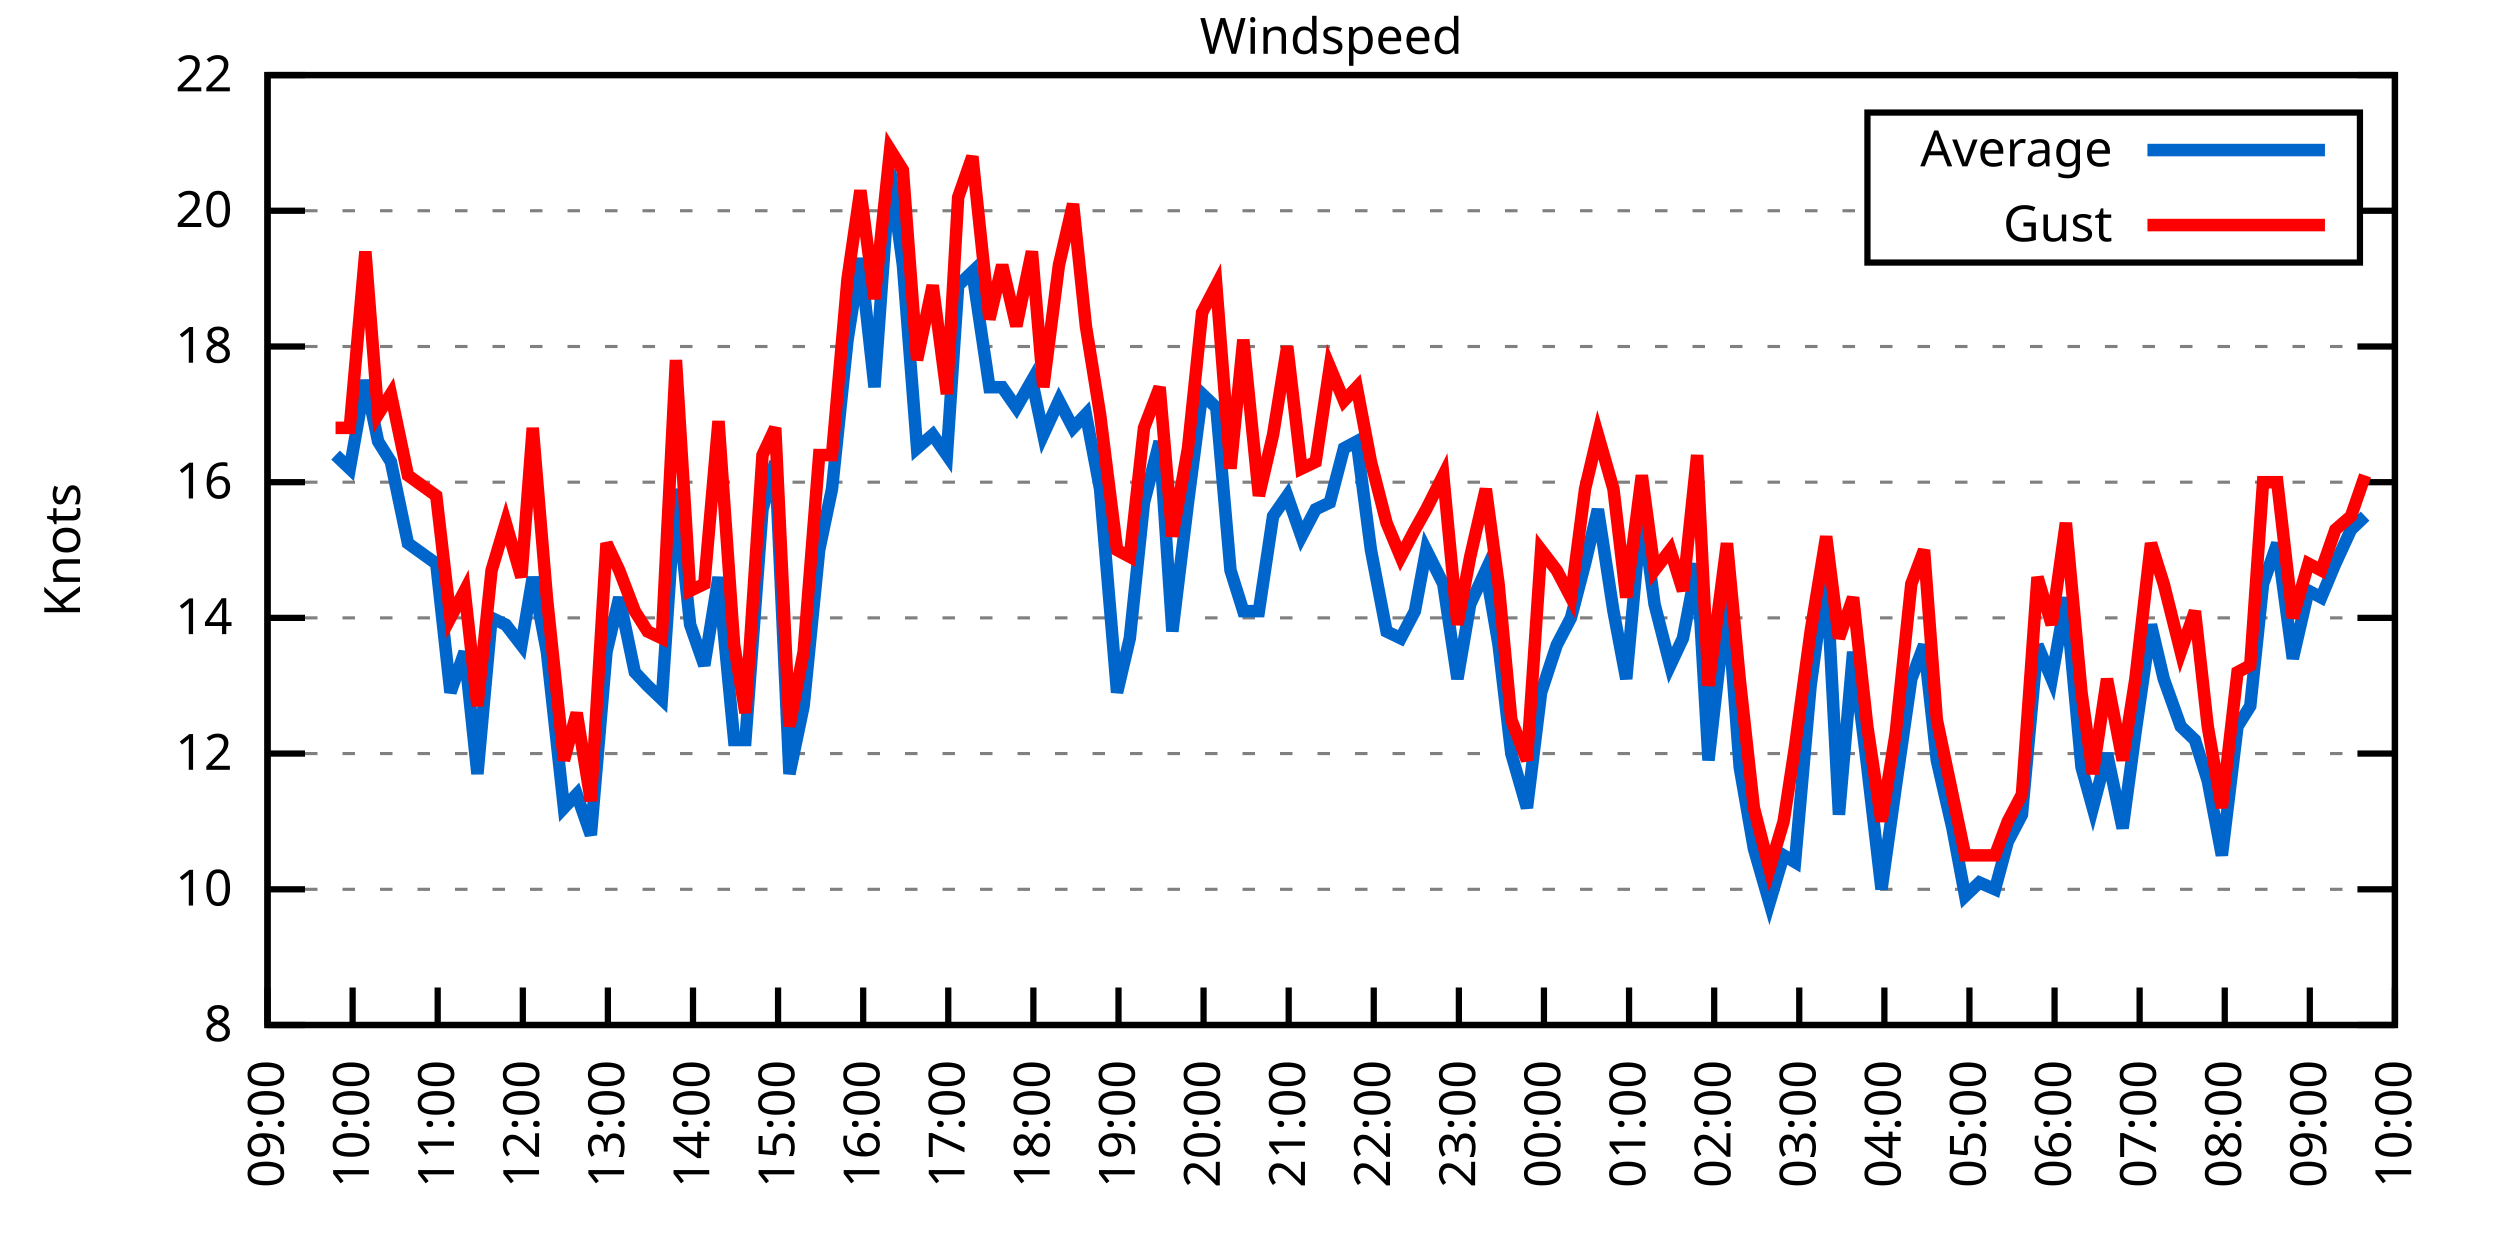
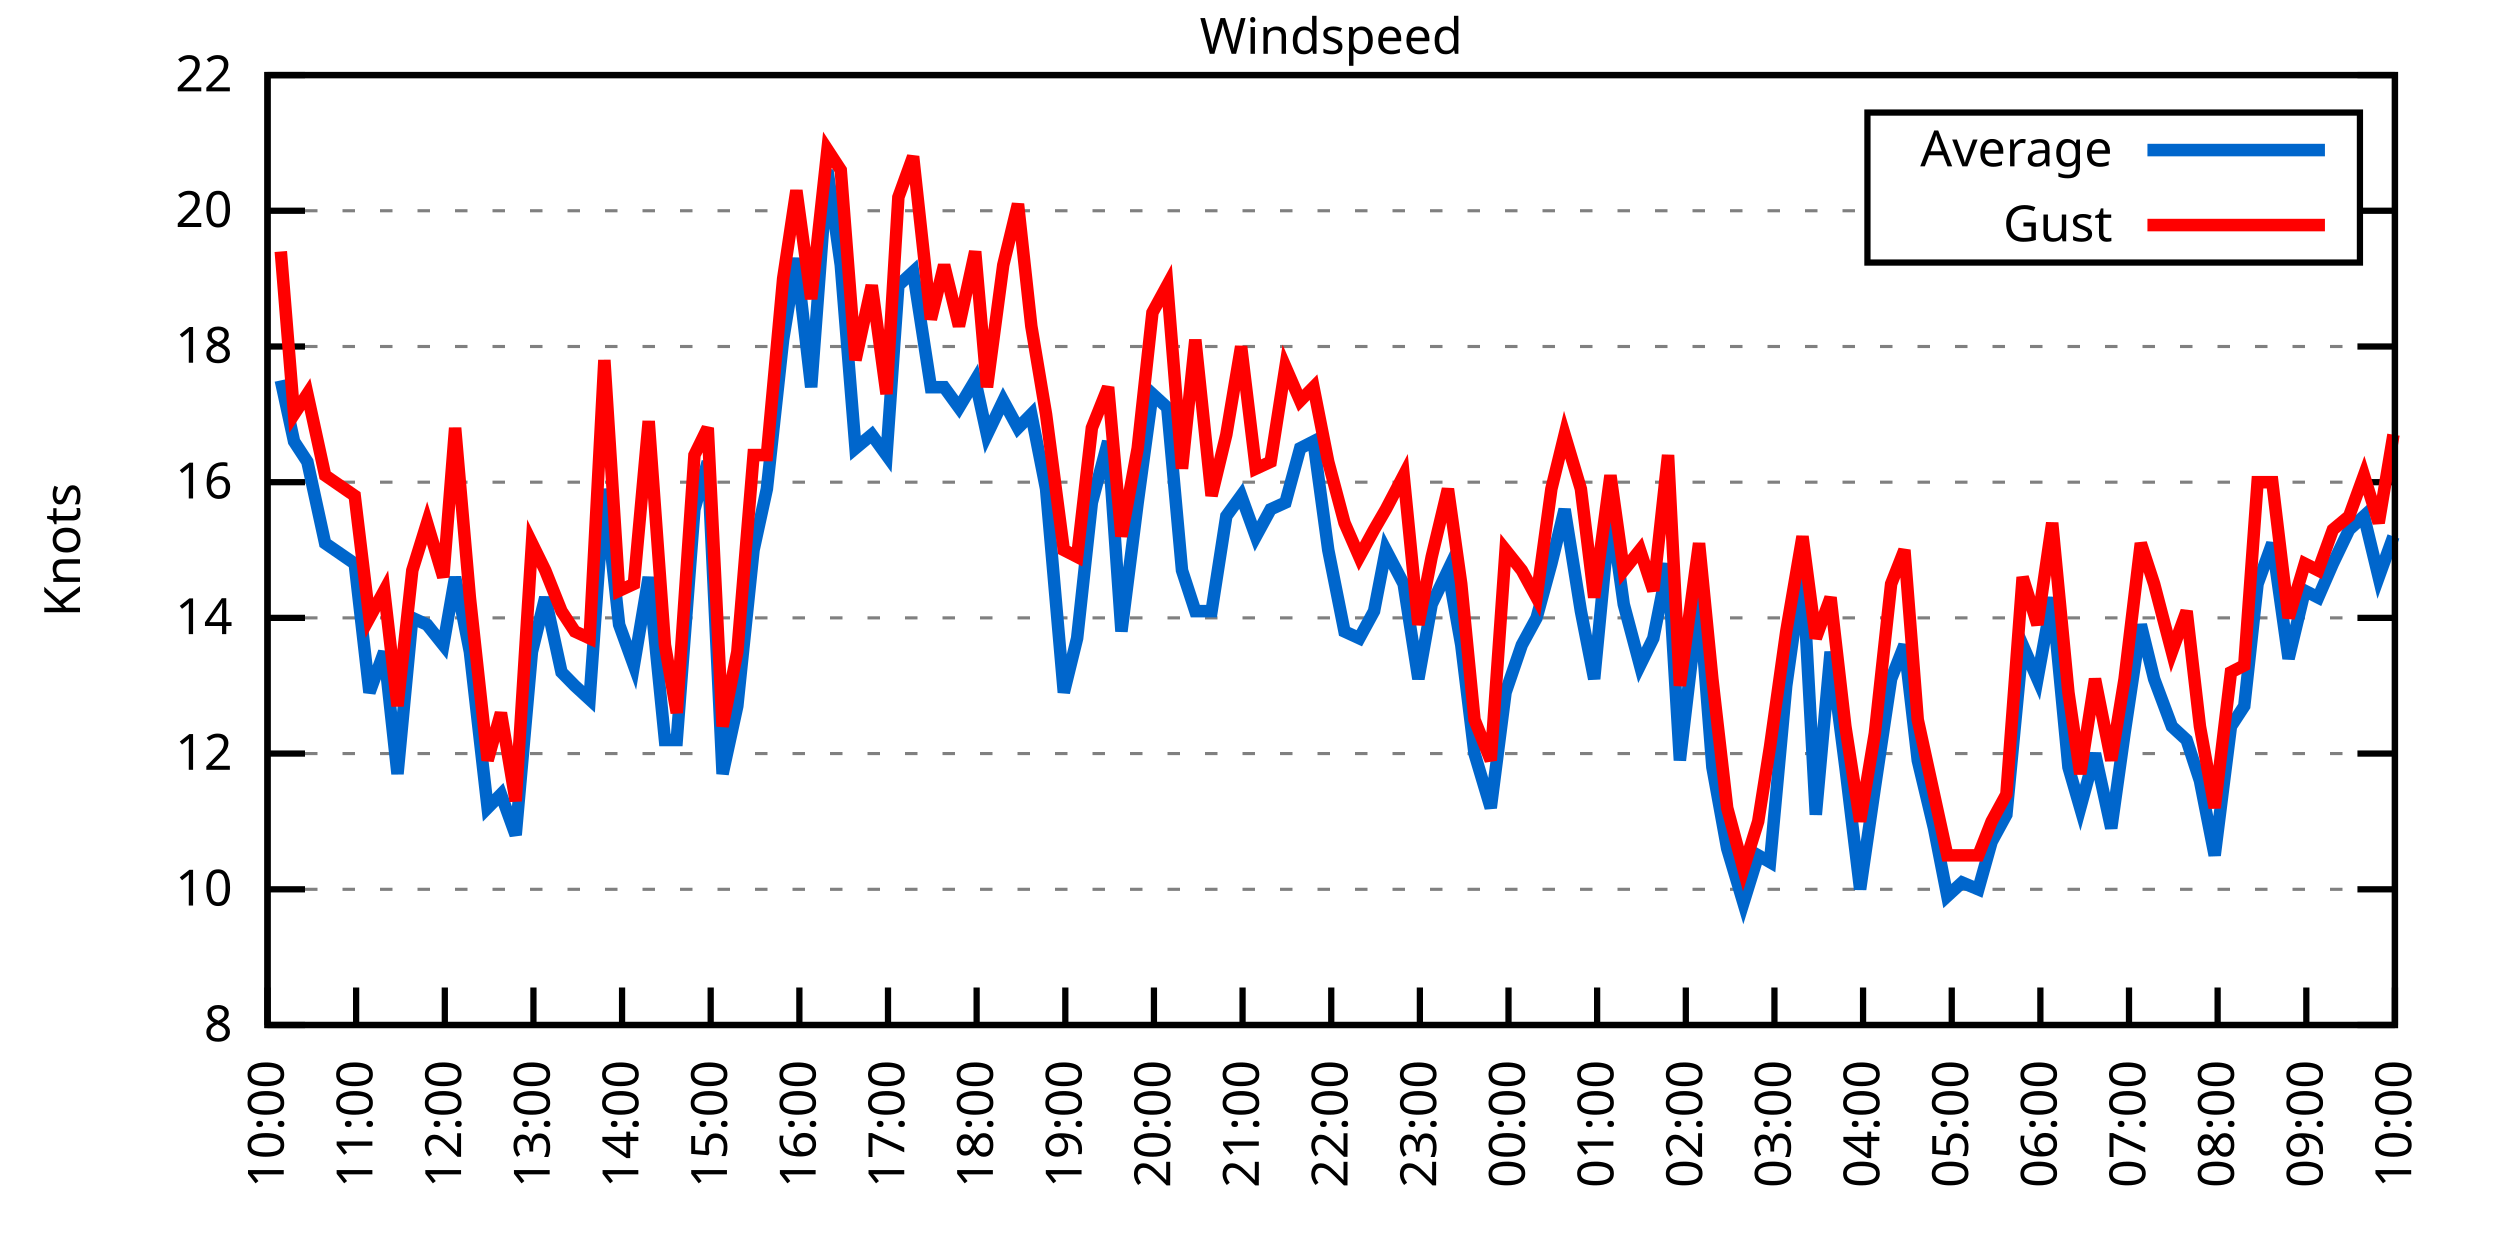
<svg xmlns="http://www.w3.org/2000/svg" xmlns:xlink="http://www.w3.org/1999/xlink" width="400" height="200" viewBox="0 0 400 200">
  <g id="gnuplot_canvas">
    <rect x="0" y="0" width="400" height="200" fill="none" />
    <defs>
      <circle id="gpDot" r="0.5" stroke-width="0.5" stroke="currentColor" />
      <path id="gpPt0" stroke-width="0.333" stroke="currentColor" d="M-1,0 h2 M0,-1 v2" />
      <path id="gpPt1" stroke-width="0.333" stroke="currentColor" d="M-1,-1 L1,1 M1,-1 L-1,1" />
      <path id="gpPt2" stroke-width="0.333" stroke="currentColor" d="M-1,0 L1,0 M0,-1 L0,1 M-1,-1 L1,1 M-1,1 L1,-1" />
      <rect id="gpPt3" stroke-width="0.333" stroke="currentColor" x="-1" y="-1" width="2" height="2" />
      <rect id="gpPt4" stroke-width="0.333" stroke="currentColor" fill="currentColor" x="-1" y="-1" width="2" height="2" />
      <circle id="gpPt5" stroke-width="0.333" stroke="currentColor" cx="0" cy="0" r="1" />
      <use xlink:href="#gpPt5" id="gpPt6" fill="currentColor" stroke="none" />
      <path id="gpPt7" stroke-width="0.333" stroke="currentColor" d="M0,-1.33 L-1.33,0.67 L1.33,0.67 z" />
      <use xlink:href="#gpPt7" id="gpPt8" fill="currentColor" stroke="none" />
      <use xlink:href="#gpPt7" id="gpPt9" stroke="currentColor" transform="rotate(180)" />
      <use xlink:href="#gpPt9" id="gpPt10" fill="currentColor" stroke="none" />
      <use xlink:href="#gpPt3" id="gpPt11" stroke="currentColor" transform="rotate(45)" />
      <use xlink:href="#gpPt11" id="gpPt12" fill="currentColor" stroke="none" />
      <path id="gpPt13" stroke-width="0.333" stroke="currentColor" d="M0,1.330 L1.265,0.411 L0.782,-1.067 L-0.782,-1.076 L-1.265,0.411 z" />
      <use xlink:href="#gpPt13" id="gpPt14" fill="currentColor" stroke="none" />
      <filter id="textbox" filterUnits="objectBoundingBox" x="0" y="0" height="1" width="1">
        <feFlood flood-color="white" flood-opacity="1" result="bgnd" />
        <feComposite in="SourceGraphic" in2="bgnd" operator="atop" />
      </filter>
      <filter id="greybox" filterUnits="objectBoundingBox" x="0" y="0" height="1" width="1">
        <feFlood flood-color="lightgrey" flood-opacity="1" result="grey" />
        <feComposite in="SourceGraphic" in2="grey" operator="atop" />
      </filter>
    </defs>
    <g fill="none" color="white" stroke="currentColor" stroke-width="1.00" stroke-linecap="butt" stroke-linejoin="miter">
</g>
    <g fill="none" color="black" stroke="currentColor" stroke-width="1.00" stroke-linecap="butt" stroke-linejoin="miter">
      <g stroke="none" shape-rendering="crispEdges">
        <polygon fill="rgb(255, 255, 255)" points="42.80,164.00 383.18,164.00 383.18,12.02 42.80,12.02 " />
      </g>
    </g>
    <g fill="none" color="black" stroke="currentColor" stroke-width="1.00" stroke-linecap="butt" stroke-linejoin="miter">
</g>
    <g fill="none" color="black" stroke="black" stroke-width="0.50" stroke-linecap="butt" stroke-linejoin="miter">
</g>
    <g fill="none" color="gray" stroke="currentColor" stroke-width="0.50" stroke-linecap="butt" stroke-linejoin="miter">
      <path stroke="gray" stroke-dasharray="2,4" class="gridline" d="M42.80,164.00 L383.19,164.00  " />
    </g>
    <g fill="none" color="gray" stroke="gray" stroke-width="1.00" stroke-linecap="butt" stroke-linejoin="miter">
</g>
    <g fill="none" color="black" stroke="currentColor" stroke-width="1.00" stroke-linecap="butt" stroke-linejoin="miter">
      <path stroke="black" d="M42.80,164.00 L48.80,164.00 M383.19,164.00 L377.19,164.00  " />
      <g transform="translate(37.20,166.60)" stroke="none" fill="black" font-family="Sans" font-size="8.00" text-anchor="end">
        <text>
          <tspan font-family="Sans"> 8</tspan>
        </text>
      </g>
    </g>
    <g fill="none" color="black" stroke="currentColor" stroke-width="1.00" stroke-linecap="butt" stroke-linejoin="miter">
</g>
    <g fill="none" color="black" stroke="black" stroke-width="0.50" stroke-linecap="butt" stroke-linejoin="miter">
</g>
    <g fill="none" color="gray" stroke="currentColor" stroke-width="0.50" stroke-linecap="butt" stroke-linejoin="miter">
      <path stroke="gray" stroke-dasharray="2,4" class="gridline" d="M42.80,142.29 L383.19,142.29  " />
    </g>
    <g fill="none" color="gray" stroke="gray" stroke-width="1.00" stroke-linecap="butt" stroke-linejoin="miter">
</g>
    <g fill="none" color="black" stroke="currentColor" stroke-width="1.00" stroke-linecap="butt" stroke-linejoin="miter">
      <path stroke="black" d="M42.80,142.29 L48.80,142.29 M383.19,142.29 L377.19,142.29  " />
      <g transform="translate(37.20,144.89)" stroke="none" fill="black" font-family="Sans" font-size="8.00" text-anchor="end">
        <text>
          <tspan font-family="Sans"> 10</tspan>
        </text>
      </g>
    </g>
    <g fill="none" color="black" stroke="currentColor" stroke-width="1.00" stroke-linecap="butt" stroke-linejoin="miter">
</g>
    <g fill="none" color="black" stroke="black" stroke-width="0.50" stroke-linecap="butt" stroke-linejoin="miter">
</g>
    <g fill="none" color="gray" stroke="currentColor" stroke-width="0.50" stroke-linecap="butt" stroke-linejoin="miter">
      <path stroke="gray" stroke-dasharray="2,4" class="gridline" d="M42.80,120.57 L383.19,120.57  " />
    </g>
    <g fill="none" color="gray" stroke="gray" stroke-width="1.00" stroke-linecap="butt" stroke-linejoin="miter">
</g>
    <g fill="none" color="black" stroke="currentColor" stroke-width="1.00" stroke-linecap="butt" stroke-linejoin="miter">
      <path stroke="black" d="M42.80,120.57 L48.80,120.57 M383.19,120.57 L377.19,120.57  " />
      <g transform="translate(37.20,123.17)" stroke="none" fill="black" font-family="Sans" font-size="8.00" text-anchor="end">
        <text>
          <tspan font-family="Sans"> 12</tspan>
        </text>
      </g>
    </g>
    <g fill="none" color="black" stroke="currentColor" stroke-width="1.00" stroke-linecap="butt" stroke-linejoin="miter">
</g>
    <g fill="none" color="black" stroke="black" stroke-width="0.50" stroke-linecap="butt" stroke-linejoin="miter">
</g>
    <g fill="none" color="gray" stroke="currentColor" stroke-width="0.50" stroke-linecap="butt" stroke-linejoin="miter">
      <path stroke="gray" stroke-dasharray="2,4" class="gridline" d="M42.80,98.86 L383.19,98.86  " />
    </g>
    <g fill="none" color="gray" stroke="gray" stroke-width="1.00" stroke-linecap="butt" stroke-linejoin="miter">
</g>
    <g fill="none" color="black" stroke="currentColor" stroke-width="1.00" stroke-linecap="butt" stroke-linejoin="miter">
      <path stroke="black" d="M42.80,98.86 L48.80,98.86 M383.19,98.86 L377.19,98.86  " />
      <g transform="translate(37.20,101.46)" stroke="none" fill="black" font-family="Sans" font-size="8.00" text-anchor="end">
        <text>
          <tspan font-family="Sans"> 14</tspan>
        </text>
      </g>
    </g>
    <g fill="none" color="black" stroke="currentColor" stroke-width="1.00" stroke-linecap="butt" stroke-linejoin="miter">
</g>
    <g fill="none" color="black" stroke="black" stroke-width="0.50" stroke-linecap="butt" stroke-linejoin="miter">
</g>
    <g fill="none" color="gray" stroke="currentColor" stroke-width="0.50" stroke-linecap="butt" stroke-linejoin="miter">
      <path stroke="gray" stroke-dasharray="2,4" class="gridline" d="M42.80,77.15 L383.19,77.15  " />
    </g>
    <g fill="none" color="gray" stroke="gray" stroke-width="1.00" stroke-linecap="butt" stroke-linejoin="miter">
</g>
    <g fill="none" color="black" stroke="currentColor" stroke-width="1.00" stroke-linecap="butt" stroke-linejoin="miter">
      <path stroke="black" d="M42.80,77.15 L48.80,77.15 M383.19,77.15 L377.19,77.15  " />
      <g transform="translate(37.20,79.75)" stroke="none" fill="black" font-family="Sans" font-size="8.00" text-anchor="end">
        <text>
          <tspan font-family="Sans"> 16</tspan>
        </text>
      </g>
    </g>
    <g fill="none" color="black" stroke="currentColor" stroke-width="1.00" stroke-linecap="butt" stroke-linejoin="miter">
</g>
    <g fill="none" color="black" stroke="black" stroke-width="0.50" stroke-linecap="butt" stroke-linejoin="miter">
</g>
    <g fill="none" color="gray" stroke="currentColor" stroke-width="0.50" stroke-linecap="butt" stroke-linejoin="miter">
      <path stroke="gray" stroke-dasharray="2,4" class="gridline" d="M42.80,55.44 L383.19,55.44  " />
    </g>
    <g fill="none" color="gray" stroke="gray" stroke-width="1.00" stroke-linecap="butt" stroke-linejoin="miter">
</g>
    <g fill="none" color="black" stroke="currentColor" stroke-width="1.00" stroke-linecap="butt" stroke-linejoin="miter">
      <path stroke="black" d="M42.80,55.44 L48.80,55.44 M383.19,55.44 L377.19,55.44  " />
      <g transform="translate(37.20,58.04)" stroke="none" fill="black" font-family="Sans" font-size="8.00" text-anchor="end">
        <text>
          <tspan font-family="Sans"> 18</tspan>
        </text>
      </g>
    </g>
    <g fill="none" color="black" stroke="currentColor" stroke-width="1.00" stroke-linecap="butt" stroke-linejoin="miter">
</g>
    <g fill="none" color="black" stroke="black" stroke-width="0.50" stroke-linecap="butt" stroke-linejoin="miter">
</g>
    <g fill="none" color="gray" stroke="currentColor" stroke-width="0.50" stroke-linecap="butt" stroke-linejoin="miter">
      <path stroke="gray" stroke-dasharray="2,4" class="gridline" d="M42.80,33.72 L298.79,33.72 M377.59,33.72 L383.19,33.72  " />
    </g>
    <g fill="none" color="gray" stroke="gray" stroke-width="1.00" stroke-linecap="butt" stroke-linejoin="miter">
</g>
    <g fill="none" color="black" stroke="currentColor" stroke-width="1.00" stroke-linecap="butt" stroke-linejoin="miter">
      <path stroke="black" d="M42.80,33.72 L48.80,33.72 M383.19,33.72 L377.19,33.72  " />
      <g transform="translate(37.20,36.32)" stroke="none" fill="black" font-family="Sans" font-size="8.00" text-anchor="end">
        <text>
          <tspan font-family="Sans"> 20</tspan>
        </text>
      </g>
    </g>
    <g fill="none" color="black" stroke="currentColor" stroke-width="1.00" stroke-linecap="butt" stroke-linejoin="miter">
</g>
    <g fill="none" color="black" stroke="black" stroke-width="0.50" stroke-linecap="butt" stroke-linejoin="miter">
</g>
    <g fill="none" color="gray" stroke="currentColor" stroke-width="0.50" stroke-linecap="butt" stroke-linejoin="miter">
      <path stroke="gray" stroke-dasharray="2,4" class="gridline" d="M42.80,12.01 L383.19,12.01  " />
    </g>
    <g fill="none" color="gray" stroke="gray" stroke-width="1.00" stroke-linecap="butt" stroke-linejoin="miter">
</g>
    <g fill="none" color="black" stroke="currentColor" stroke-width="1.00" stroke-linecap="butt" stroke-linejoin="miter">
      <path stroke="black" d="M42.80,12.01 L48.80,12.01 M383.19,12.01 L377.19,12.01  " />
      <g transform="translate(37.20,14.61)" stroke="none" fill="black" font-family="Sans" font-size="8.00" text-anchor="end">
        <text>
          <tspan font-family="Sans"> 22</tspan>
        </text>
      </g>
    </g>
    <g fill="none" color="black" stroke="currentColor" stroke-width="1.00" stroke-linecap="butt" stroke-linejoin="miter">
      <path stroke="black" d="M42.80,164.00 L42.80,158.00  " />
      <g transform="translate(45.40,169.60) rotate(270.00)" stroke="none" fill="black" font-family="Sans" font-size="8.00" text-anchor="end">
        <text>
-           <tspan font-family="Sans">09:00</tspan>
-         </text>
-       </g>
-     </g>
-     <g fill="none" color="black" stroke="currentColor" stroke-width="1.00" stroke-linecap="butt" stroke-linejoin="miter">
-       <path stroke="black" d="M56.42,164.00 L56.42,158.00  " />
-       <g transform="translate(59.02,169.60) rotate(270.00)" stroke="none" fill="black" font-family="Sans" font-size="8.00" text-anchor="end">
-         <text>
          <tspan font-family="Sans">10:00</tspan>
        </text>
      </g>
    </g>
    <g fill="none" color="black" stroke="currentColor" stroke-width="1.00" stroke-linecap="butt" stroke-linejoin="miter">
-       <path stroke="black" d="M70.03,164.00 L70.03,158.00  " />
-       <g transform="translate(72.63,169.60) rotate(270.00)" stroke="none" fill="black" font-family="Sans" font-size="8.00" text-anchor="end">
+       <path stroke="black" d="M56.98,164.00 L56.98,158.00  " />
+       <g transform="translate(59.58,169.60) rotate(270.00)" stroke="none" fill="black" font-family="Sans" font-size="8.00" text-anchor="end">
        <text>
          <tspan font-family="Sans">11:00</tspan>
        </text>
      </g>
    </g>
    <g fill="none" color="black" stroke="currentColor" stroke-width="1.00" stroke-linecap="butt" stroke-linejoin="miter">
-       <path stroke="black" d="M83.65,164.00 L83.65,158.00  " />
-       <g transform="translate(86.25,169.60) rotate(270.00)" stroke="none" fill="black" font-family="Sans" font-size="8.00" text-anchor="end">
+       <path stroke="black" d="M71.17,164.00 L71.17,158.00  " />
+       <g transform="translate(73.77,169.60) rotate(270.00)" stroke="none" fill="black" font-family="Sans" font-size="8.00" text-anchor="end">
        <text>
          <tspan font-family="Sans">12:00</tspan>
        </text>
      </g>
    </g>
    <g fill="none" color="black" stroke="currentColor" stroke-width="1.00" stroke-linecap="butt" stroke-linejoin="miter">
-       <path stroke="black" d="M97.26,164.00 L97.26,158.00  " />
-       <g transform="translate(99.86,169.60) rotate(270.00)" stroke="none" fill="black" font-family="Sans" font-size="8.00" text-anchor="end">
+       <path stroke="black" d="M85.35,164.00 L85.35,158.00  " />
+       <g transform="translate(87.95,169.60) rotate(270.00)" stroke="none" fill="black" font-family="Sans" font-size="8.00" text-anchor="end">
        <text>
          <tspan font-family="Sans">13:00</tspan>
        </text>
      </g>
    </g>
    <g fill="none" color="black" stroke="currentColor" stroke-width="1.00" stroke-linecap="butt" stroke-linejoin="miter">
-       <path stroke="black" d="M110.88,164.00 L110.88,158.00  " />
-       <g transform="translate(113.48,169.60) rotate(270.00)" stroke="none" fill="black" font-family="Sans" font-size="8.00" text-anchor="end">
+       <path stroke="black" d="M99.53,164.00 L99.53,158.00  " />
+       <g transform="translate(102.13,169.60) rotate(270.00)" stroke="none" fill="black" font-family="Sans" font-size="8.00" text-anchor="end">
        <text>
          <tspan font-family="Sans">14:00</tspan>
        </text>
      </g>
    </g>
    <g fill="none" color="black" stroke="currentColor" stroke-width="1.00" stroke-linecap="butt" stroke-linejoin="miter">
-       <path stroke="black" d="M124.49,164.00 L124.49,158.00  " />
-       <g transform="translate(127.09,169.60) rotate(270.00)" stroke="none" fill="black" font-family="Sans" font-size="8.00" text-anchor="end">
+       <path stroke="black" d="M113.71,164.00 L113.71,158.00  " />
+       <g transform="translate(116.31,169.60) rotate(270.00)" stroke="none" fill="black" font-family="Sans" font-size="8.00" text-anchor="end">
        <text>
          <tspan font-family="Sans">15:00</tspan>
        </text>
      </g>
    </g>
    <g fill="none" color="black" stroke="currentColor" stroke-width="1.00" stroke-linecap="butt" stroke-linejoin="miter">
-       <path stroke="black" d="M138.11,164.00 L138.11,158.00  " />
-       <g transform="translate(140.71,169.60) rotate(270.00)" stroke="none" fill="black" font-family="Sans" font-size="8.00" text-anchor="end">
+       <path stroke="black" d="M127.90,164.00 L127.90,158.00  " />
+       <g transform="translate(130.50,169.60) rotate(270.00)" stroke="none" fill="black" font-family="Sans" font-size="8.00" text-anchor="end">
        <text>
          <tspan font-family="Sans">16:00</tspan>
        </text>
      </g>
    </g>
    <g fill="none" color="black" stroke="currentColor" stroke-width="1.00" stroke-linecap="butt" stroke-linejoin="miter">
-       <path stroke="black" d="M151.72,164.00 L151.72,158.00  " />
-       <g transform="translate(154.32,169.60) rotate(270.00)" stroke="none" fill="black" font-family="Sans" font-size="8.00" text-anchor="end">
+       <path stroke="black" d="M142.08,164.00 L142.08,158.00  " />
+       <g transform="translate(144.68,169.60) rotate(270.00)" stroke="none" fill="black" font-family="Sans" font-size="8.00" text-anchor="end">
        <text>
          <tspan font-family="Sans">17:00</tspan>
        </text>
      </g>
    </g>
    <g fill="none" color="black" stroke="currentColor" stroke-width="1.00" stroke-linecap="butt" stroke-linejoin="miter">
-       <path stroke="black" d="M165.34,164.00 L165.34,158.00  " />
-       <g transform="translate(167.94,169.60) rotate(270.00)" stroke="none" fill="black" font-family="Sans" font-size="8.00" text-anchor="end">
+       <path stroke="black" d="M156.26,164.00 L156.26,158.00  " />
+       <g transform="translate(158.86,169.60) rotate(270.00)" stroke="none" fill="black" font-family="Sans" font-size="8.00" text-anchor="end">
        <text>
          <tspan font-family="Sans">18:00</tspan>
        </text>
      </g>
    </g>
    <g fill="none" color="black" stroke="currentColor" stroke-width="1.00" stroke-linecap="butt" stroke-linejoin="miter">
-       <path stroke="black" d="M178.96,164.00 L178.96,158.00  " />
-       <g transform="translate(181.56,169.60) rotate(270.00)" stroke="none" fill="black" font-family="Sans" font-size="8.00" text-anchor="end">
+       <path stroke="black" d="M170.45,164.00 L170.45,158.00  " />
+       <g transform="translate(173.05,169.60) rotate(270.00)" stroke="none" fill="black" font-family="Sans" font-size="8.00" text-anchor="end">
        <text>
          <tspan font-family="Sans">19:00</tspan>
        </text>
      </g>
    </g>
    <g fill="none" color="black" stroke="currentColor" stroke-width="1.00" stroke-linecap="butt" stroke-linejoin="miter">
-       <path stroke="black" d="M192.57,164.00 L192.57,158.00  " />
-       <g transform="translate(195.17,169.60) rotate(270.00)" stroke="none" fill="black" font-family="Sans" font-size="8.00" text-anchor="end">
+       <path stroke="black" d="M184.63,164.00 L184.63,158.00  " />
+       <g transform="translate(187.23,169.60) rotate(270.00)" stroke="none" fill="black" font-family="Sans" font-size="8.00" text-anchor="end">
        <text>
          <tspan font-family="Sans">20:00</tspan>
        </text>
      </g>
    </g>
    <g fill="none" color="black" stroke="currentColor" stroke-width="1.00" stroke-linecap="butt" stroke-linejoin="miter">
-       <path stroke="black" d="M206.19,164.00 L206.19,158.00  " />
-       <g transform="translate(208.79,169.60) rotate(270.00)" stroke="none" fill="black" font-family="Sans" font-size="8.00" text-anchor="end">
+       <path stroke="black" d="M198.81,164.00 L198.81,158.00  " />
+       <g transform="translate(201.41,169.60) rotate(270.00)" stroke="none" fill="black" font-family="Sans" font-size="8.00" text-anchor="end">
        <text>
          <tspan font-family="Sans">21:00</tspan>
        </text>
      </g>
    </g>
    <g fill="none" color="black" stroke="currentColor" stroke-width="1.00" stroke-linecap="butt" stroke-linejoin="miter">
-       <path stroke="black" d="M219.80,164.00 L219.80,158.00  " />
-       <g transform="translate(222.40,169.60) rotate(270.00)" stroke="none" fill="black" font-family="Sans" font-size="8.00" text-anchor="end">
+       <path stroke="black" d="M213.00,164.00 L213.00,158.00  " />
+       <g transform="translate(215.60,169.60) rotate(270.00)" stroke="none" fill="black" font-family="Sans" font-size="8.00" text-anchor="end">
        <text>
          <tspan font-family="Sans">22:00</tspan>
        </text>
      </g>
    </g>
    <g fill="none" color="black" stroke="currentColor" stroke-width="1.00" stroke-linecap="butt" stroke-linejoin="miter">
-       <path stroke="black" d="M233.42,164.00 L233.42,158.00  " />
-       <g transform="translate(236.02,169.60) rotate(270.00)" stroke="none" fill="black" font-family="Sans" font-size="8.00" text-anchor="end">
+       <path stroke="black" d="M227.18,164.00 L227.18,158.00  " />
+       <g transform="translate(229.78,169.60) rotate(270.00)" stroke="none" fill="black" font-family="Sans" font-size="8.00" text-anchor="end">
        <text>
          <tspan font-family="Sans">23:00</tspan>
        </text>
      </g>
    </g>
    <g fill="none" color="black" stroke="currentColor" stroke-width="1.00" stroke-linecap="butt" stroke-linejoin="miter">
-       <path stroke="black" d="M247.03,164.00 L247.03,158.00  " />
-       <g transform="translate(249.63,169.60) rotate(270.00)" stroke="none" fill="black" font-family="Sans" font-size="8.00" text-anchor="end">
+       <path stroke="black" d="M241.36,164.00 L241.36,158.00  " />
+       <g transform="translate(243.96,169.60) rotate(270.00)" stroke="none" fill="black" font-family="Sans" font-size="8.00" text-anchor="end">
        <text>
          <tspan font-family="Sans">00:00</tspan>
        </text>
      </g>
    </g>
    <g fill="none" color="black" stroke="currentColor" stroke-width="1.00" stroke-linecap="butt" stroke-linejoin="miter">
-       <path stroke="black" d="M260.65,164.00 L260.65,158.00  " />
-       <g transform="translate(263.25,169.60) rotate(270.00)" stroke="none" fill="black" font-family="Sans" font-size="8.00" text-anchor="end">
+       <path stroke="black" d="M255.54,164.00 L255.54,158.00  " />
+       <g transform="translate(258.14,169.60) rotate(270.00)" stroke="none" fill="black" font-family="Sans" font-size="8.00" text-anchor="end">
        <text>
          <tspan font-family="Sans">01:00</tspan>
        </text>
      </g>
    </g>
    <g fill="none" color="black" stroke="currentColor" stroke-width="1.00" stroke-linecap="butt" stroke-linejoin="miter">
-       <path stroke="black" d="M274.27,164.00 L274.27,158.00  " />
-       <g transform="translate(276.87,169.60) rotate(270.00)" stroke="none" fill="black" font-family="Sans" font-size="8.00" text-anchor="end">
+       <path stroke="black" d="M269.73,164.00 L269.73,158.00  " />
+       <g transform="translate(272.33,169.60) rotate(270.00)" stroke="none" fill="black" font-family="Sans" font-size="8.00" text-anchor="end">
        <text>
          <tspan font-family="Sans">02:00</tspan>
        </text>
      </g>
    </g>
    <g fill="none" color="black" stroke="currentColor" stroke-width="1.00" stroke-linecap="butt" stroke-linejoin="miter">
-       <path stroke="black" d="M287.88,164.00 L287.88,158.00  " />
-       <g transform="translate(290.48,169.60) rotate(270.00)" stroke="none" fill="black" font-family="Sans" font-size="8.00" text-anchor="end">
+       <path stroke="black" d="M283.91,164.00 L283.91,158.00  " />
+       <g transform="translate(286.51,169.60) rotate(270.00)" stroke="none" fill="black" font-family="Sans" font-size="8.00" text-anchor="end">
        <text>
          <tspan font-family="Sans">03:00</tspan>
        </text>
      </g>
    </g>
    <g fill="none" color="black" stroke="currentColor" stroke-width="1.00" stroke-linecap="butt" stroke-linejoin="miter">
-       <path stroke="black" d="M301.50,164.00 L301.50,158.00  " />
-       <g transform="translate(304.10,169.60) rotate(270.00)" stroke="none" fill="black" font-family="Sans" font-size="8.00" text-anchor="end">
+       <path stroke="black" d="M298.09,164.00 L298.09,158.00  " />
+       <g transform="translate(300.69,169.60) rotate(270.00)" stroke="none" fill="black" font-family="Sans" font-size="8.00" text-anchor="end">
        <text>
          <tspan font-family="Sans">04:00</tspan>
        </text>
      </g>
    </g>
    <g fill="none" color="black" stroke="currentColor" stroke-width="1.00" stroke-linecap="butt" stroke-linejoin="miter">
-       <path stroke="black" d="M315.11,164.00 L315.11,158.00  " />
-       <g transform="translate(317.71,169.60) rotate(270.00)" stroke="none" fill="black" font-family="Sans" font-size="8.00" text-anchor="end">
+       <path stroke="black" d="M312.28,164.00 L312.28,158.00  " />
+       <g transform="translate(314.88,169.60) rotate(270.00)" stroke="none" fill="black" font-family="Sans" font-size="8.00" text-anchor="end">
        <text>
          <tspan font-family="Sans">05:00</tspan>
        </text>
      </g>
    </g>
    <g fill="none" color="black" stroke="currentColor" stroke-width="1.00" stroke-linecap="butt" stroke-linejoin="miter">
-       <path stroke="black" d="M328.73,164.00 L328.73,158.00  " />
-       <g transform="translate(331.33,169.60) rotate(270.00)" stroke="none" fill="black" font-family="Sans" font-size="8.00" text-anchor="end">
+       <path stroke="black" d="M326.46,164.00 L326.46,158.00  " />
+       <g transform="translate(329.06,169.60) rotate(270.00)" stroke="none" fill="black" font-family="Sans" font-size="8.00" text-anchor="end">
        <text>
          <tspan font-family="Sans">06:00</tspan>
        </text>
      </g>
    </g>
    <g fill="none" color="black" stroke="currentColor" stroke-width="1.00" stroke-linecap="butt" stroke-linejoin="miter">
-       <path stroke="black" d="M342.34,164.00 L342.34,158.00  " />
-       <g transform="translate(344.94,169.60) rotate(270.00)" stroke="none" fill="black" font-family="Sans" font-size="8.00" text-anchor="end">
+       <path stroke="black" d="M340.64,164.00 L340.64,158.00  " />
+       <g transform="translate(343.24,169.60) rotate(270.00)" stroke="none" fill="black" font-family="Sans" font-size="8.00" text-anchor="end">
        <text>
          <tspan font-family="Sans">07:00</tspan>
        </text>
      </g>
    </g>
    <g fill="none" color="black" stroke="currentColor" stroke-width="1.00" stroke-linecap="butt" stroke-linejoin="miter">
-       <path stroke="black" d="M355.96,164.00 L355.96,158.00  " />
-       <g transform="translate(358.56,169.60) rotate(270.00)" stroke="none" fill="black" font-family="Sans" font-size="8.00" text-anchor="end">
+       <path stroke="black" d="M354.82,164.00 L354.82,158.00  " />
+       <g transform="translate(357.42,169.60) rotate(270.00)" stroke="none" fill="black" font-family="Sans" font-size="8.00" text-anchor="end">
        <text>
          <tspan font-family="Sans">08:00</tspan>
        </text>
      </g>
    </g>
    <g fill="none" color="black" stroke="currentColor" stroke-width="1.00" stroke-linecap="butt" stroke-linejoin="miter">
-       <path stroke="black" d="M369.57,164.00 L369.57,158.00  " />
-       <g transform="translate(372.17,169.60) rotate(270.00)" stroke="none" fill="black" font-family="Sans" font-size="8.00" text-anchor="end">
+       <path stroke="black" d="M369.01,164.00 L369.01,158.00  " />
+       <g transform="translate(371.61,169.60) rotate(270.00)" stroke="none" fill="black" font-family="Sans" font-size="8.00" text-anchor="end">
        <text>
          <tspan font-family="Sans">09:00</tspan>
        </text>
      </g>
    </g>
    <g fill="none" color="black" stroke="currentColor" stroke-width="1.00" stroke-linecap="butt" stroke-linejoin="miter">
      <path stroke="black" d="M383.19,164.00 L383.19,158.00  " />
      <g transform="translate(385.79,169.60) rotate(270.00)" stroke="none" fill="black" font-family="Sans" font-size="8.00" text-anchor="end">
        <text>
          <tspan font-family="Sans">10:00</tspan>
        </text>
      </g>
    </g>
    <g fill="none" color="black" stroke="currentColor" stroke-width="1.00" stroke-linecap="butt" stroke-linejoin="miter">
</g>
    <g fill="none" color="black" stroke="currentColor" stroke-width="1.00" stroke-linecap="butt" stroke-linejoin="miter">
      <path stroke="black" d="M42.80,12.01 L42.80,164.00 L383.19,164.00 L383.19,12.01 L42.80,12.01 Z  " />
    </g>
    <g fill="none" color="black" stroke="currentColor" stroke-width="1.00" stroke-linecap="butt" stroke-linejoin="miter">
</g>
    <g fill="none" color="black" stroke="currentColor" stroke-width="1.00" stroke-linecap="butt" stroke-linejoin="miter">
      <path stroke="black" d="M298.79,42.01 L298.79,18.01 L377.59,18.01 L377.59,42.01 L298.79,42.01 Z  " />
    </g>
    <g id="Windspeed_plot_1">
      <g fill="none" color="white" stroke="black" stroke-width="2.00" stroke-linecap="butt" stroke-linejoin="miter">
</g>
      <g fill="none" color="black" stroke="currentColor" stroke-width="2.00" stroke-linecap="butt" stroke-linejoin="miter">
        <g transform="translate(337.99,26.61)" stroke="none" fill="black" font-family="Sans" font-size="8.00" text-anchor="end">
          <text>
            <tspan font-family="Sans">Average</tspan>
          </text>
        </g>
      </g>
      <g fill="none" color="black" stroke="currentColor" stroke-width="2.00" stroke-linecap="butt" stroke-linejoin="miter">
-         <path stroke="rgb(  0, 102, 204)" d="M343.59,24.01 L371.99,24.01 M53.69,72.81 L55.96,74.98 L58.46,60.86 L60.50,70.63 L62.54,73.89 L65.27,86.92   L69.80,90.18 L72.07,110.80 L74.34,104.29 L76.39,123.83 L78.65,98.86 L80.92,99.95 L83.42,103.20 L85.24,92.35   L87.50,104.29 L90.23,129.26 L92.27,127.09 L94.54,133.60 L97.04,104.29 L99.08,95.60 L101.57,107.55 L103.62,109.72   L105.89,111.89 L108.15,78.23 L110.42,99.95 L112.69,106.46 L114.96,92.35 L117.46,118.40 L119.27,118.40 L122.00,81.49   L124.04,73.89 L126.31,123.83 L128.58,112.97 L131.07,88.00 L133.12,78.23 L135.61,54.35 L137.66,41.32 L139.92,61.95   L142.42,27.21 L144.46,42.41 L146.73,71.72 L149.23,69.55 L151.50,72.81 L153.31,45.66 L155.58,43.49 L158.31,61.95   L160.35,61.95 L162.62,65.21 L165.11,60.86 L166.93,69.55 L169.43,64.12 L171.69,68.46 L173.74,66.29 L176.01,78.23   L178.73,110.80 L180.77,102.12 L183.04,80.41 L185.54,70.63 L187.58,101.03 L190.08,80.41 L192.34,63.04 L194.61,65.21   L196.88,91.26 L198.93,97.78 L201.42,97.78 L203.69,82.58 L205.96,79.32 L208.23,85.83 L210.50,81.49 L212.77,80.41   L215.04,71.72 L217.08,70.63 L219.35,88.00 L221.85,101.03 L224.11,102.12 L226.38,97.78 L228.20,88.00 L230.92,93.43   L233.19,108.63 L235.23,96.69 L237.73,91.26 L239.77,103.20 L241.81,120.57 L244.31,129.26 L246.58,110.80 L249.08,103.20   L251.35,98.86 L253.61,90.18 L255.66,81.49 L258.15,97.78 L260.20,108.63 L262.69,81.49 L264.73,96.69 L267.23,106.46   L269.27,102.12 L271.54,90.18 L273.36,121.66 L276.31,95.60 L278.35,122.75 L280.62,135.77 L283.12,144.46 L285.38,136.86   L287.20,137.94 L289.70,109.72 L292.19,91.26 L294.23,130.35 L296.50,104.29 L298.77,122.75 L301.04,142.29 L303.31,126.00   L305.81,108.63 L307.85,103.20 L309.89,121.66 L312.39,132.52 L314.43,143.37 L316.70,141.20 L319.20,142.29 L321.24,134.69   L323.51,130.35 L326.00,103.20 L328.27,108.63 L330.54,95.60 L333.04,122.75 L334.85,129.26 L337.12,120.57 L339.62,132.52   L341.66,117.32 L344.16,99.95 L346.20,108.63 L348.92,116.23 L351.19,118.40 L353.24,124.92 L355.50,136.86 L358.00,116.23   L360.04,112.97 L362.09,93.43 L364.36,86.92 L366.85,105.38 L369.35,94.52 L371.39,95.60 L373.66,90.18 L376.16,84.75   L378.42,82.58  " />
+         <path stroke="rgb(  0, 102, 204)" d="M343.59,24.01 L371.99,24.01 M44.93,60.86 L47.05,70.63 L49.18,73.89 L52.02,86.92 L56.75,90.18 L59.11,110.80   L61.47,104.29 L63.60,123.83 L65.97,98.86 L68.33,99.95 L70.93,103.20 L72.82,92.35 L75.18,104.29 L78.02,129.26   L80.15,127.09 L82.51,133.60 L85.11,104.29 L87.24,95.60 L89.84,107.55 L91.97,109.72 L94.33,111.89 L96.70,78.23   L99.06,99.95 L101.42,106.46 L103.79,92.35 L106.39,118.40 L108.28,118.40 L111.11,81.49 L113.24,73.89 L115.61,123.83   L117.97,112.97 L120.57,88.00 L122.70,78.23 L125.30,54.35 L127.42,41.32 L129.79,61.95 L132.39,27.21 L134.52,42.41   L136.88,71.72 L139.48,69.55 L141.84,72.81 L143.74,45.66 L146.10,43.49 L148.94,61.95 L151.06,61.95 L153.43,65.21   L156.03,60.86 L157.92,69.55 L160.52,64.12 L162.88,68.46 L165.01,66.29 L167.37,78.23 L170.21,110.80 L172.34,102.12   L174.70,80.41 L177.30,70.63 L179.43,101.03 L182.03,80.41 L184.39,63.04 L186.76,65.21 L189.12,91.26 L191.25,97.78   L193.85,97.78 L196.21,82.58 L198.58,79.32 L200.94,85.83 L203.30,81.49 L205.67,80.41 L208.03,71.72 L210.16,70.63   L212.52,88.00 L215.12,101.03 L217.49,102.12 L219.85,97.78 L221.74,88.00 L224.58,93.43 L226.94,108.63 L229.07,96.69   L231.67,91.26 L233.80,103.20 L235.92,120.57 L238.52,129.26 L240.89,110.80 L243.49,103.20 L245.85,98.86 L248.22,90.18   L250.34,81.49 L252.94,97.78 L255.07,108.63 L257.67,81.49 L259.80,96.69 L262.40,106.46 L264.53,102.12 L266.89,90.18   L268.78,121.66 L271.85,95.60 L273.98,122.75 L276.35,135.77 L278.95,144.46 L281.31,136.86 L283.20,137.94 L285.80,109.72   L288.40,91.26 L290.53,130.35 L292.89,104.29 L295.26,122.75 L297.62,142.29 L299.98,126.00 L302.58,108.63 L304.71,103.20   L306.84,121.66 L309.44,132.52 L311.57,143.37 L313.93,141.20 L316.53,142.29 L318.66,134.69 L321.02,130.35 L323.62,103.20   L325.99,108.63 L328.35,95.60 L330.95,122.75 L332.84,129.26 L335.20,120.57 L337.80,132.52 L339.93,117.32 L342.53,99.95   L344.66,108.63 L347.50,116.23 L349.86,118.40 L351.99,124.92 L354.35,136.86 L356.95,116.23 L359.08,112.97 L361.21,93.43   L363.57,86.92 L366.17,105.38 L368.77,94.52 L370.90,95.60 L373.26,90.18 L375.86,84.75 L378.23,82.58 L380.59,92.35   L382.95,85.83  " />
      </g>
    </g>
    <g id="Windspeed_plot_2">
      <g fill="none" color="black" stroke="currentColor" stroke-width="2.00" stroke-linecap="butt" stroke-linejoin="miter">
        <g transform="translate(337.99,38.61)" stroke="none" fill="black" font-family="Sans" font-size="8.00" text-anchor="end">
          <text>
            <tspan font-family="Sans">Gust</tspan>
          </text>
        </g>
      </g>
      <g fill="none" color="black" stroke="currentColor" stroke-width="2.00" stroke-linecap="butt" stroke-linejoin="miter">
-         <path stroke="rgb(255,   0,   0)" d="M343.59,36.01 L371.99,36.01 M53.69,68.46 L55.96,68.46 L58.46,40.24 L60.50,66.29 L62.54,63.04 L65.27,76.06   L69.80,79.32 L72.07,98.86 L74.34,94.52 L76.39,112.97 L78.65,91.26 L80.92,83.66 L83.42,92.35 L85.24,68.46   L87.50,95.60 L90.23,121.66 L92.27,114.06 L94.54,128.17 L97.04,86.92 L99.08,91.26 L101.57,97.78 L103.62,101.03   L105.89,102.12 L108.15,57.61 L110.42,94.52 L112.69,93.43 L114.96,67.38 L117.46,103.20 L119.27,114.06 L122.00,72.81   L124.04,68.46 L126.31,116.23 L128.58,104.29 L131.07,72.81 L133.12,72.81 L135.61,44.58 L137.66,30.47 L139.92,47.84   L142.42,23.95 L144.46,27.21 L146.73,57.61 L149.23,45.66 L151.50,63.04 L153.31,31.55 L155.58,25.04 L158.31,51.09   L160.35,42.41 L162.62,52.18 L165.11,40.24 L166.93,61.95 L169.43,42.41 L171.69,32.64 L173.74,52.18 L176.01,66.29   L178.73,88.00 L180.77,89.09 L183.04,68.46 L185.54,61.95 L187.58,85.83 L190.08,71.72 L192.34,50.01 L194.61,45.66   L196.88,74.98 L198.93,54.35 L201.42,79.32 L203.69,69.55 L205.96,55.44 L208.23,74.98 L210.50,73.89 L212.77,58.69   L215.04,64.12 L217.08,61.95 L219.35,73.89 L221.85,83.66 L224.11,89.09 L226.38,84.75 L228.20,81.49 L230.92,76.06   L233.19,99.95 L235.23,89.09 L237.73,78.23 L239.77,93.43 L241.81,115.15 L244.31,121.66 L246.58,88.00 L249.08,91.26   L251.35,95.60 L253.61,78.23 L255.66,69.55 L258.15,78.23 L260.20,95.60 L262.69,76.06 L264.73,91.26 L267.23,88.00   L269.27,94.52 L271.54,72.81 L273.36,109.72 L276.31,86.92 L278.35,108.63 L280.62,129.26 L283.12,139.03 L285.38,131.43   L287.20,119.49 L289.70,101.03 L292.19,85.83 L294.23,102.12 L296.50,95.60 L298.77,116.23 L301.04,131.43 L303.31,117.32   L305.81,93.43 L307.85,88.00 L309.89,115.15 L312.39,127.09 L314.43,136.86 L316.70,136.86 L319.20,136.86 L321.24,131.43   L323.51,127.09 L326.00,92.35 L328.27,99.95 L330.54,83.66 L333.04,110.80 L334.85,123.83 L337.12,108.63 L339.62,121.66   L341.66,108.63 L344.16,86.92 L346.20,93.43 L348.92,104.29 L351.19,97.78 L353.24,116.23 L355.50,129.26 L358.00,107.55   L360.04,106.46 L362.09,77.15 L364.36,77.15 L366.85,98.86 L369.35,90.18 L371.39,91.26 L373.66,84.75 L376.16,82.58   L378.42,76.06  " />
+         <path stroke="rgb(255,   0,   0)" d="M343.59,36.01 L371.99,36.01 M44.93,40.24 L47.05,66.29 L49.18,63.04 L52.02,76.06 L56.75,79.32 L59.11,98.86   L61.47,94.52 L63.60,112.97 L65.97,91.26 L68.33,83.66 L70.93,92.35 L72.82,68.46 L75.18,95.60 L78.02,121.66   L80.15,114.06 L82.51,128.17 L85.11,86.92 L87.24,91.26 L89.84,97.78 L91.97,101.03 L94.33,102.12 L96.70,57.61   L99.06,94.52 L101.42,93.43 L103.79,67.38 L106.39,103.20 L108.28,114.06 L111.11,72.81 L113.24,68.46 L115.61,116.23   L117.97,104.29 L120.57,72.81 L122.70,72.81 L125.30,44.58 L127.42,30.47 L129.79,47.84 L132.39,23.95 L134.52,27.21   L136.88,57.61 L139.48,45.66 L141.84,63.04 L143.74,31.55 L146.10,25.04 L148.94,51.09 L151.06,42.41 L153.43,52.18   L156.03,40.24 L157.92,61.95 L160.52,42.41 L162.88,32.64 L165.01,52.18 L167.37,66.29 L170.21,88.00 L172.34,89.09   L174.70,68.46 L177.30,61.95 L179.43,85.83 L182.03,71.72 L184.39,50.01 L186.76,45.66 L189.12,74.98 L191.25,54.35   L193.85,79.32 L196.21,69.55 L198.58,55.44 L200.94,74.98 L203.30,73.89 L205.67,58.69 L208.03,64.12 L210.16,61.95   L212.52,73.89 L215.12,83.66 L217.49,89.09 L219.85,84.75 L221.74,81.49 L224.58,76.06 L226.94,99.95 L229.07,89.09   L231.67,78.23 L233.80,93.43 L235.92,115.15 L238.52,121.66 L240.89,88.00 L243.49,91.26 L245.85,95.60 L248.22,78.23   L250.34,69.55 L252.94,78.23 L255.07,95.60 L257.67,76.06 L259.80,91.26 L262.40,88.00 L264.53,94.52 L266.89,72.81   L268.78,109.72 L271.85,86.92 L273.98,108.63 L276.35,129.26 L278.95,139.03 L281.31,131.43 L283.20,119.49 L285.80,101.03   L288.40,85.83 L290.53,102.12 L292.89,95.60 L295.26,116.23 L297.62,131.43 L299.98,117.32 L302.58,93.43 L304.71,88.00   L306.84,115.15 L309.44,127.09 L311.57,136.86 L313.93,136.86 L316.53,136.86 L318.66,131.43 L321.02,127.09 L323.62,92.35   L325.99,99.95 L328.35,83.66 L330.95,110.80 L332.84,123.83 L335.20,108.63 L337.80,121.66 L339.93,108.63 L342.53,86.92   L344.66,93.43 L347.50,104.29 L349.86,97.78 L351.99,116.23 L354.35,129.26 L356.95,107.55 L359.08,106.46 L361.21,77.15   L363.57,77.15 L366.17,98.86 L368.77,90.18 L370.90,91.26 L373.26,84.75 L375.86,82.58 L378.23,76.06 L380.59,83.66   L382.95,69.55  " />
      </g>
    </g>
    <g fill="none" color="black" stroke="currentColor" stroke-width="2.00" stroke-linecap="butt" stroke-linejoin="miter">
</g>
    <g fill="none" color="black" stroke="black" stroke-width="1.00" stroke-linecap="butt" stroke-linejoin="miter">
</g>
    <g fill="none" color="black" stroke="currentColor" stroke-width="1.00" stroke-linecap="butt" stroke-linejoin="miter">
      <path stroke="black" d="M42.80,12.01 L42.80,164.00 L383.19,164.00 L383.19,12.01 L42.80,12.01 Z  " />
      <g transform="translate(12.80,88.01) rotate(270.00)" stroke="none" fill="black" font-family="Sans" font-size="8.00" text-anchor="middle">
        <text>
          <tspan font-family="Sans">Knots</tspan>
        </text>
      </g>
    </g>
    <g fill="none" color="black" stroke="currentColor" stroke-width="1.00" stroke-linecap="butt" stroke-linejoin="miter">
</g>
    <g fill="none" color="black" stroke="currentColor" stroke-width="1.00" stroke-linecap="butt" stroke-linejoin="miter">
      <g transform="translate(212.99,8.61)" stroke="none" fill="black" font-family="Sans" font-size="8.00" text-anchor="middle">
        <text>
          <tspan font-family="Sans">Windspeed</tspan>
        </text>
      </g>
    </g>
    <g fill="none" color="black" stroke="currentColor" stroke-width="1.00" stroke-linecap="butt" stroke-linejoin="miter">
</g>
  </g>
</svg>
